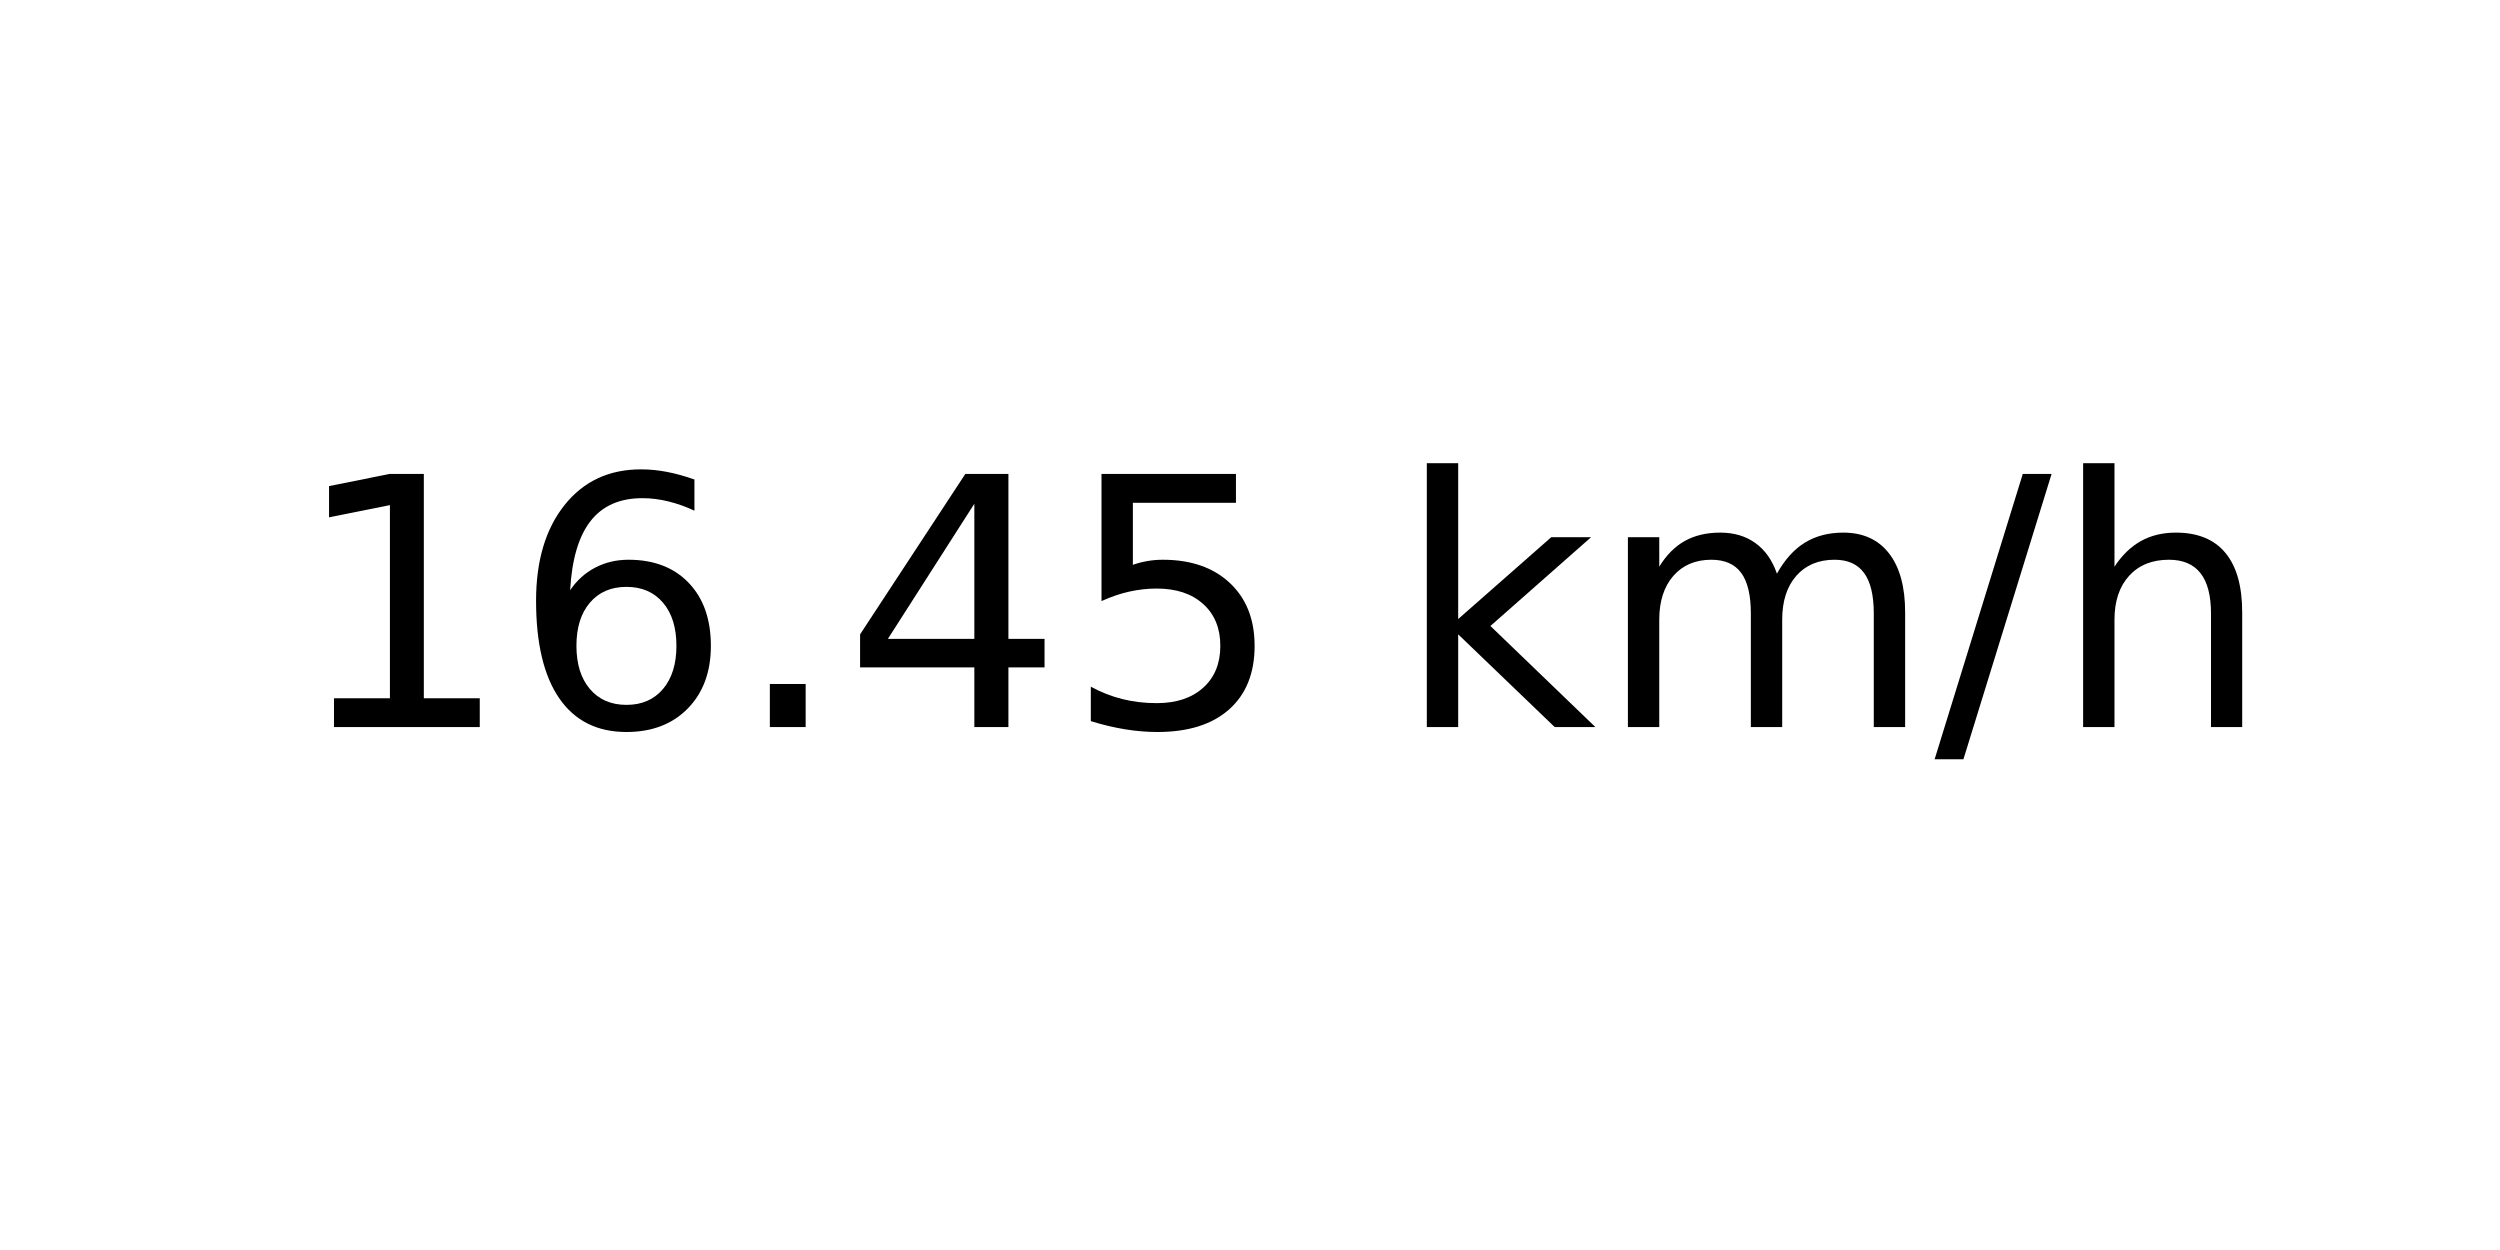
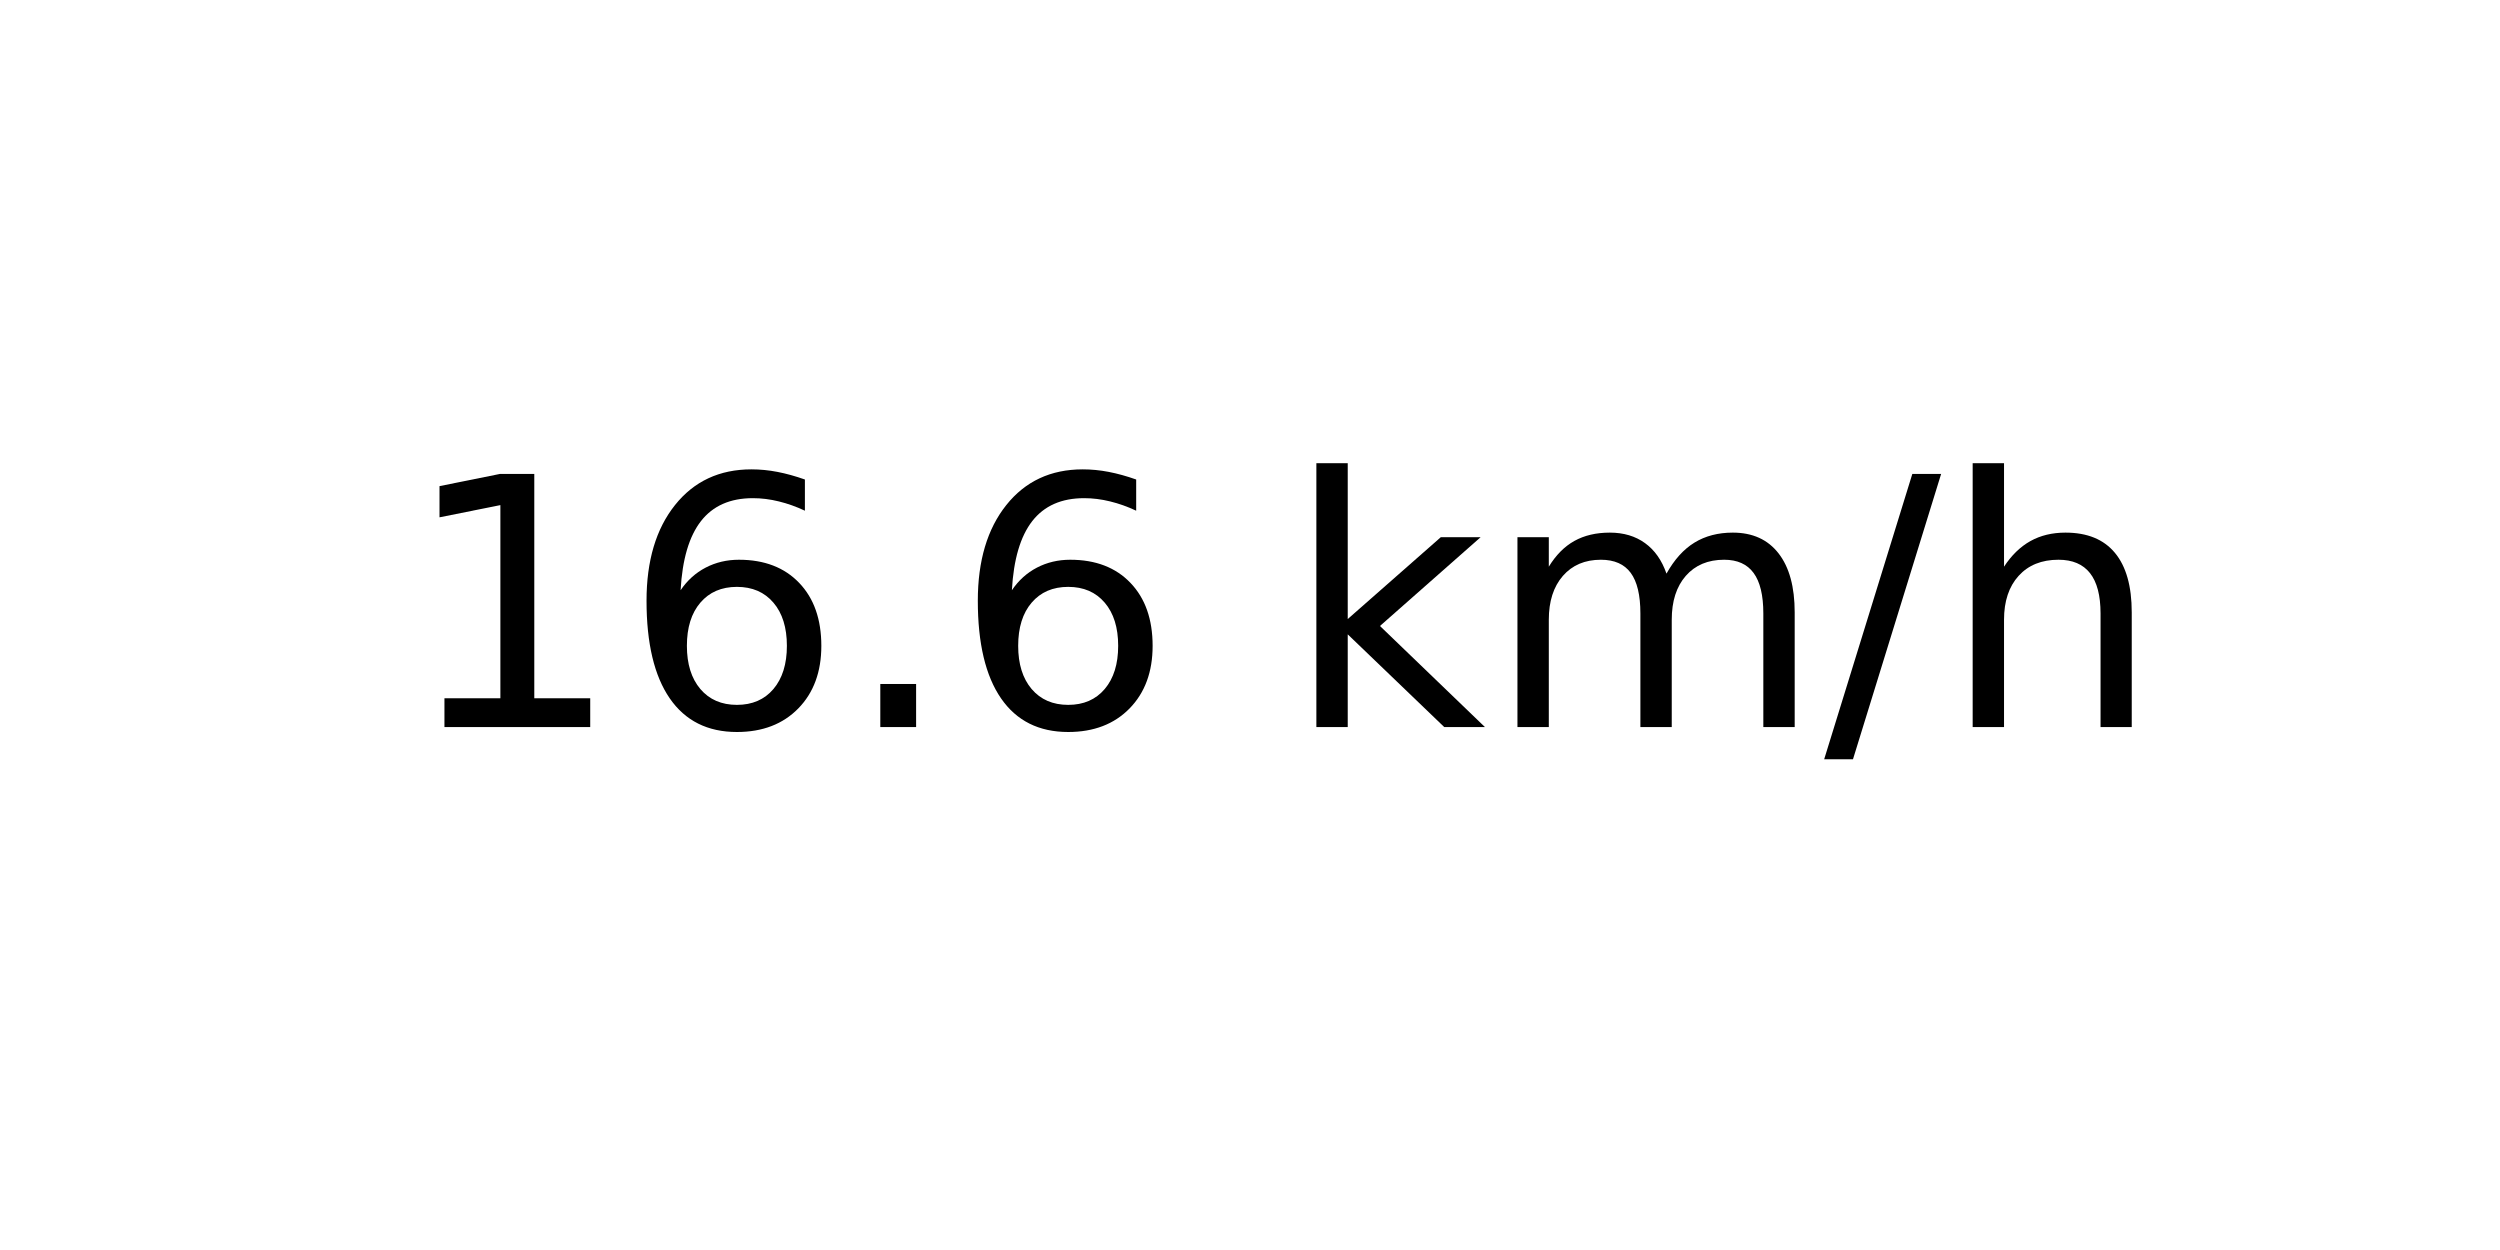
<svg xmlns="http://www.w3.org/2000/svg" xmlns:xlink="http://www.w3.org/1999/xlink" width="72pt" height="36pt" viewBox="0 0 72 36" version="1.1">
  <defs>
    <style type="text/css">*{stroke-linejoin: round; stroke-linecap: butt}</style>
  </defs>
  <g id="figure_1">
    <g id="axes_1">
      <g id="text_1">
-         <g transform="translate(8.378125 20.93937) scale(0.1 -0.1)">
+         <g transform="translate(11.55937 20.93937) scale(0.1 -0.1)">
          <defs>
            <path id="DejaVuSans-31" d="M 794 531  L 1825 531  L 1825 4091  L 703 3866  L 703 4441  L 1819 4666  L 2450 4666  L 2450 531  L 3481 531  L 3481 0  L 794 0  L 794 531  z " transform="scale(0.015625)" />
            <path id="DejaVuSans-36" d="M 2113 2584  Q 1688 2584 1439 2293  Q 1191 2003 1191 1497  Q 1191 994 1439 701  Q 1688 409 2113 409  Q 2538 409 2786 701  Q 3034 994 3034 1497  Q 3034 2003 2786 2293  Q 2538 2584 2113 2584  z M 3366 4563  L 3366 3988  Q 3128 4100 2886 4159  Q 2644 4219 2406 4219  Q 1781 4219 1451 3797  Q 1122 3375 1075 2522  Q 1259 2794 1537 2939  Q 1816 3084 2150 3084  Q 2853 3084 3261 2657  Q 3669 2231 3669 1497  Q 3669 778 3244 343  Q 2819 -91 2113 -91  Q 1303 -91 875 529  Q 447 1150 447 2328  Q 447 3434 972 4092  Q 1497 4750 2381 4750  Q 2619 4750 2861 4703  Q 3103 4656 3366 4563  z " transform="scale(0.015625)" />
            <path id="DejaVuSans-2e" d="M 684 794  L 1344 794  L 1344 0  L 684 0  L 684 794  z " transform="scale(0.015625)" />
-             <path id="DejaVuSans-34" d="M 2419 4116  L 825 1625  L 2419 1625  L 2419 4116  z M 2253 4666  L 3047 4666  L 3047 1625  L 3713 1625  L 3713 1100  L 3047 1100  L 3047 0  L 2419 0  L 2419 1100  L 313 1100  L 313 1709  L 2253 4666  z " transform="scale(0.015625)" />
-             <path id="DejaVuSans-35" d="M 691 4666  L 3169 4666  L 3169 4134  L 1269 4134  L 1269 2991  Q 1406 3038 1543 3061  Q 1681 3084 1819 3084  Q 2600 3084 3056 2656  Q 3513 2228 3513 1497  Q 3513 744 3044 326  Q 2575 -91 1722 -91  Q 1428 -91 1123 -41  Q 819 9 494 109  L 494 744  Q 775 591 1075 516  Q 1375 441 1709 441  Q 2250 441 2565 725  Q 2881 1009 2881 1497  Q 2881 1984 2565 2268  Q 2250 2553 1709 2553  Q 1456 2553 1204 2497  Q 953 2441 691 2322  L 691 4666  z " transform="scale(0.015625)" />
            <path id="DejaVuSans-20" transform="scale(0.015625)" />
            <path id="DejaVuSans-6b" d="M 581 4863  L 1159 4863  L 1159 1991  L 2875 3500  L 3609 3500  L 1753 1863  L 3688 0  L 2938 0  L 1159 1709  L 1159 0  L 581 0  L 581 4863  z " transform="scale(0.015625)" />
            <path id="DejaVuSans-6d" d="M 3328 2828  Q 3544 3216 3844 3400  Q 4144 3584 4550 3584  Q 5097 3584 5394 3201  Q 5691 2819 5691 2113  L 5691 0  L 5113 0  L 5113 2094  Q 5113 2597 4934 2840  Q 4756 3084 4391 3084  Q 3944 3084 3684 2787  Q 3425 2491 3425 1978  L 3425 0  L 2847 0  L 2847 2094  Q 2847 2600 2669 2842  Q 2491 3084 2119 3084  Q 1678 3084 1418 2786  Q 1159 2488 1159 1978  L 1159 0  L 581 0  L 581 3500  L 1159 3500  L 1159 2956  Q 1356 3278 1631 3431  Q 1906 3584 2284 3584  Q 2666 3584 2933 3390  Q 3200 3197 3328 2828  z " transform="scale(0.015625)" />
            <path id="DejaVuSans-2f" d="M 1625 4666  L 2156 4666  L 531 -594  L 0 -594  L 1625 4666  z " transform="scale(0.015625)" />
            <path id="DejaVuSans-68" d="M 3513 2113  L 3513 0  L 2938 0  L 2938 2094  Q 2938 2591 2744 2837  Q 2550 3084 2163 3084  Q 1697 3084 1428 2787  Q 1159 2491 1159 1978  L 1159 0  L 581 0  L 581 4863  L 1159 4863  L 1159 2956  Q 1366 3272 1645 3428  Q 1925 3584 2291 3584  Q 2894 3584 3203 3211  Q 3513 2838 3513 2113  z " transform="scale(0.015625)" />
          </defs>
          <use xlink:href="#DejaVuSans-31" />
          <use xlink:href="#DejaVuSans-36" x="63.623" />
          <use xlink:href="#DejaVuSans-2e" x="127.246" />
-           <use xlink:href="#DejaVuSans-34" x="159.033" />
-           <use xlink:href="#DejaVuSans-35" x="222.656" />
-           <use xlink:href="#DejaVuSans-20" x="286.279" />
-           <use xlink:href="#DejaVuSans-6b" x="318.066" />
-           <use xlink:href="#DejaVuSans-6d" x="375.977" />
-           <use xlink:href="#DejaVuSans-2f" x="473.389" />
-           <use xlink:href="#DejaVuSans-68" x="507.08" />
+           <use xlink:href="#DejaVuSans-36" x="159.033" />
+           <use xlink:href="#DejaVuSans-20" x="222.656" />
+           <use xlink:href="#DejaVuSans-6b" x="254.443" />
+           <use xlink:href="#DejaVuSans-6d" x="312.354" />
+           <use xlink:href="#DejaVuSans-2f" x="409.766" />
+           <use xlink:href="#DejaVuSans-68" x="443.457" />
        </g>
      </g>
    </g>
  </g>
</svg>
